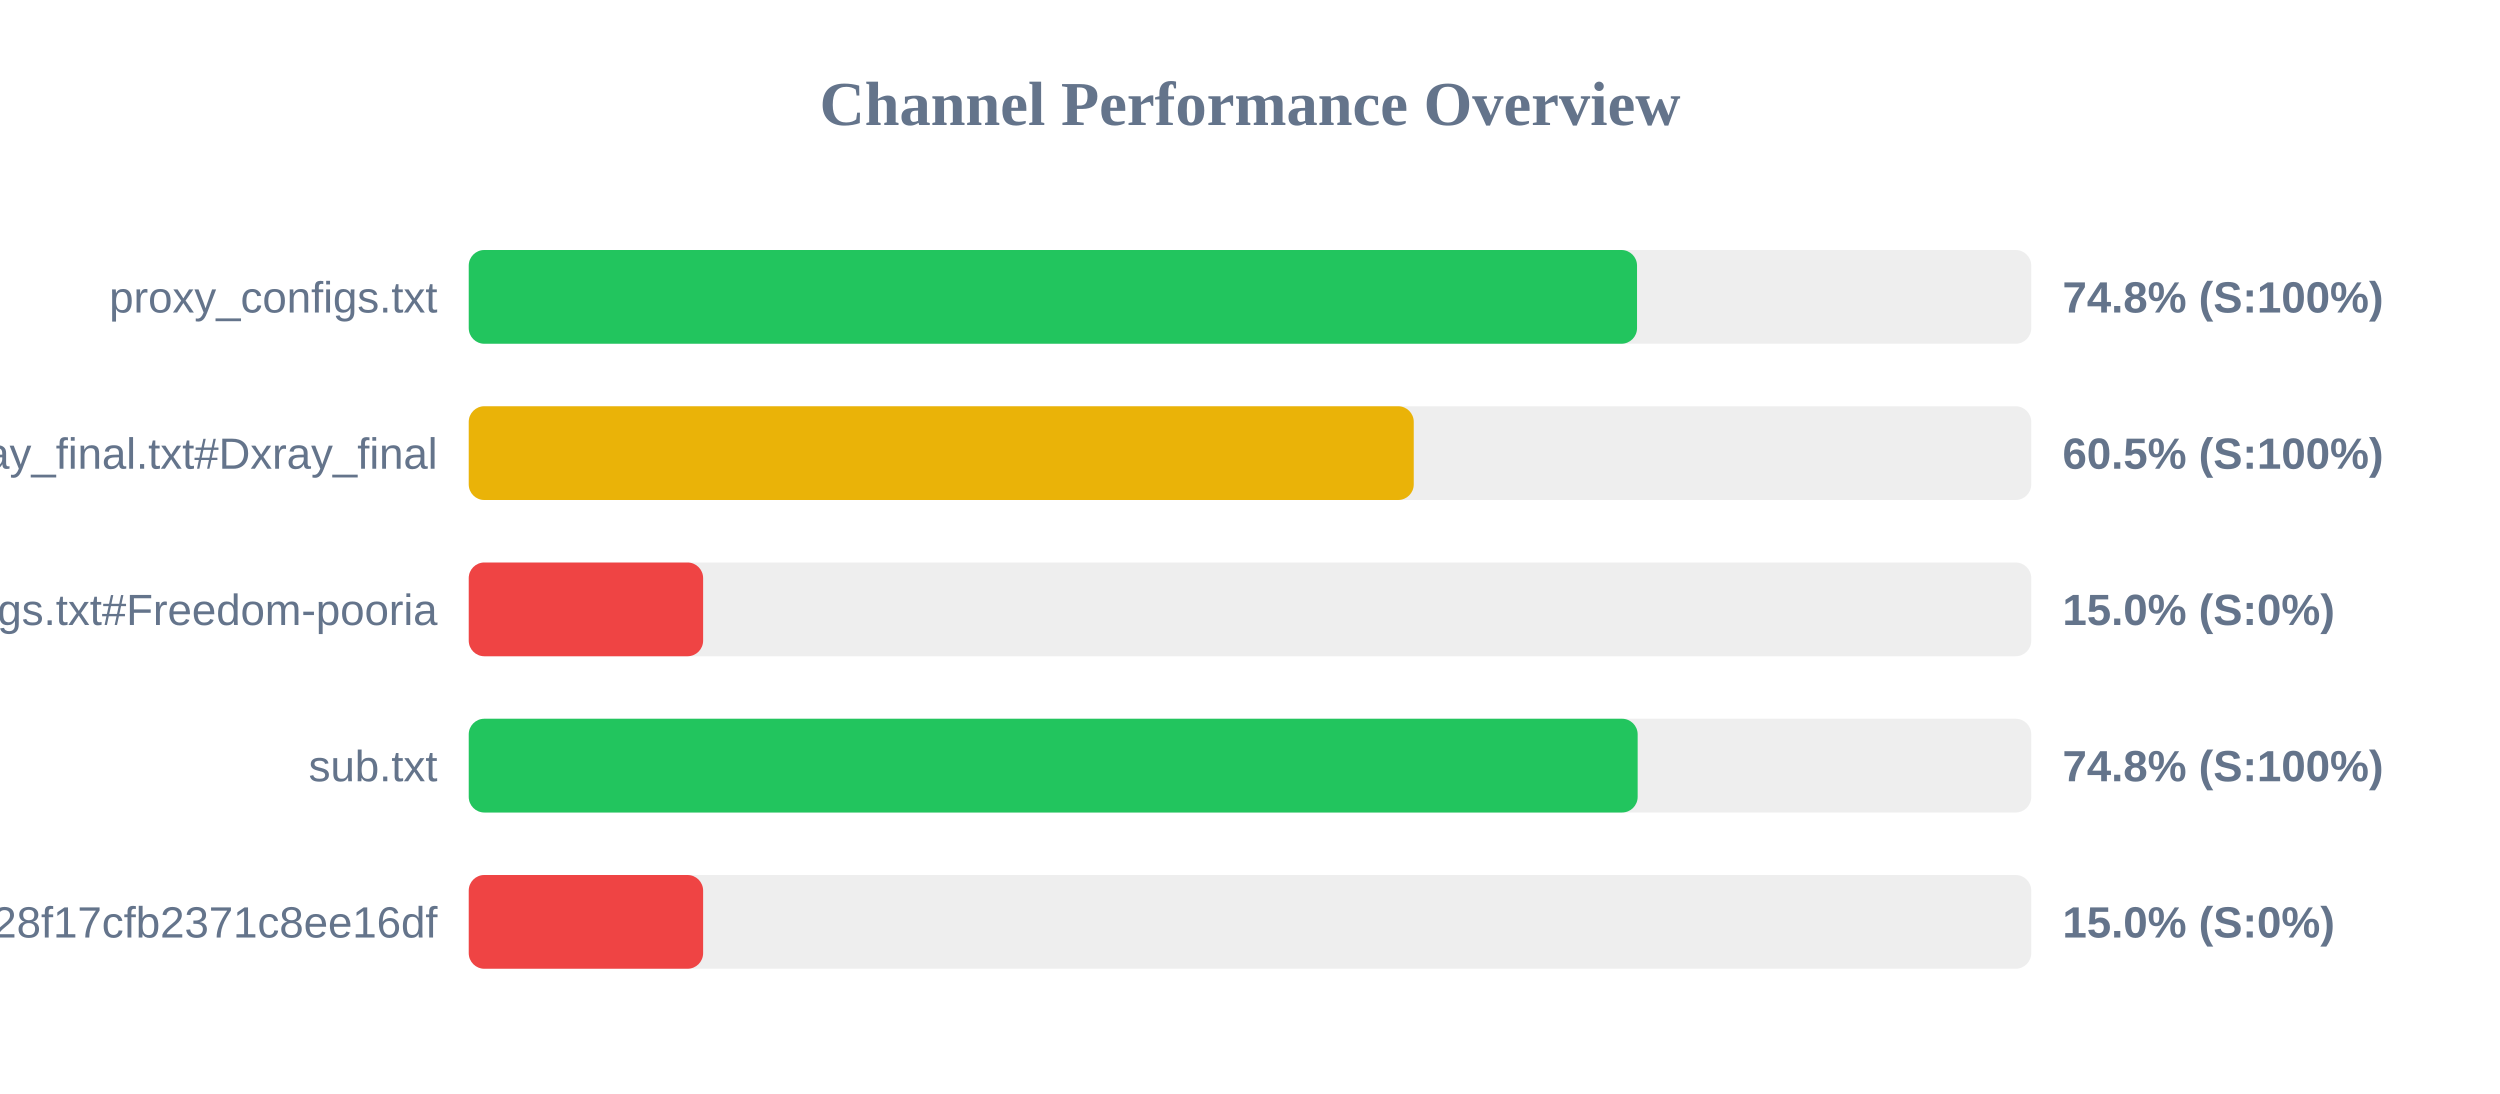
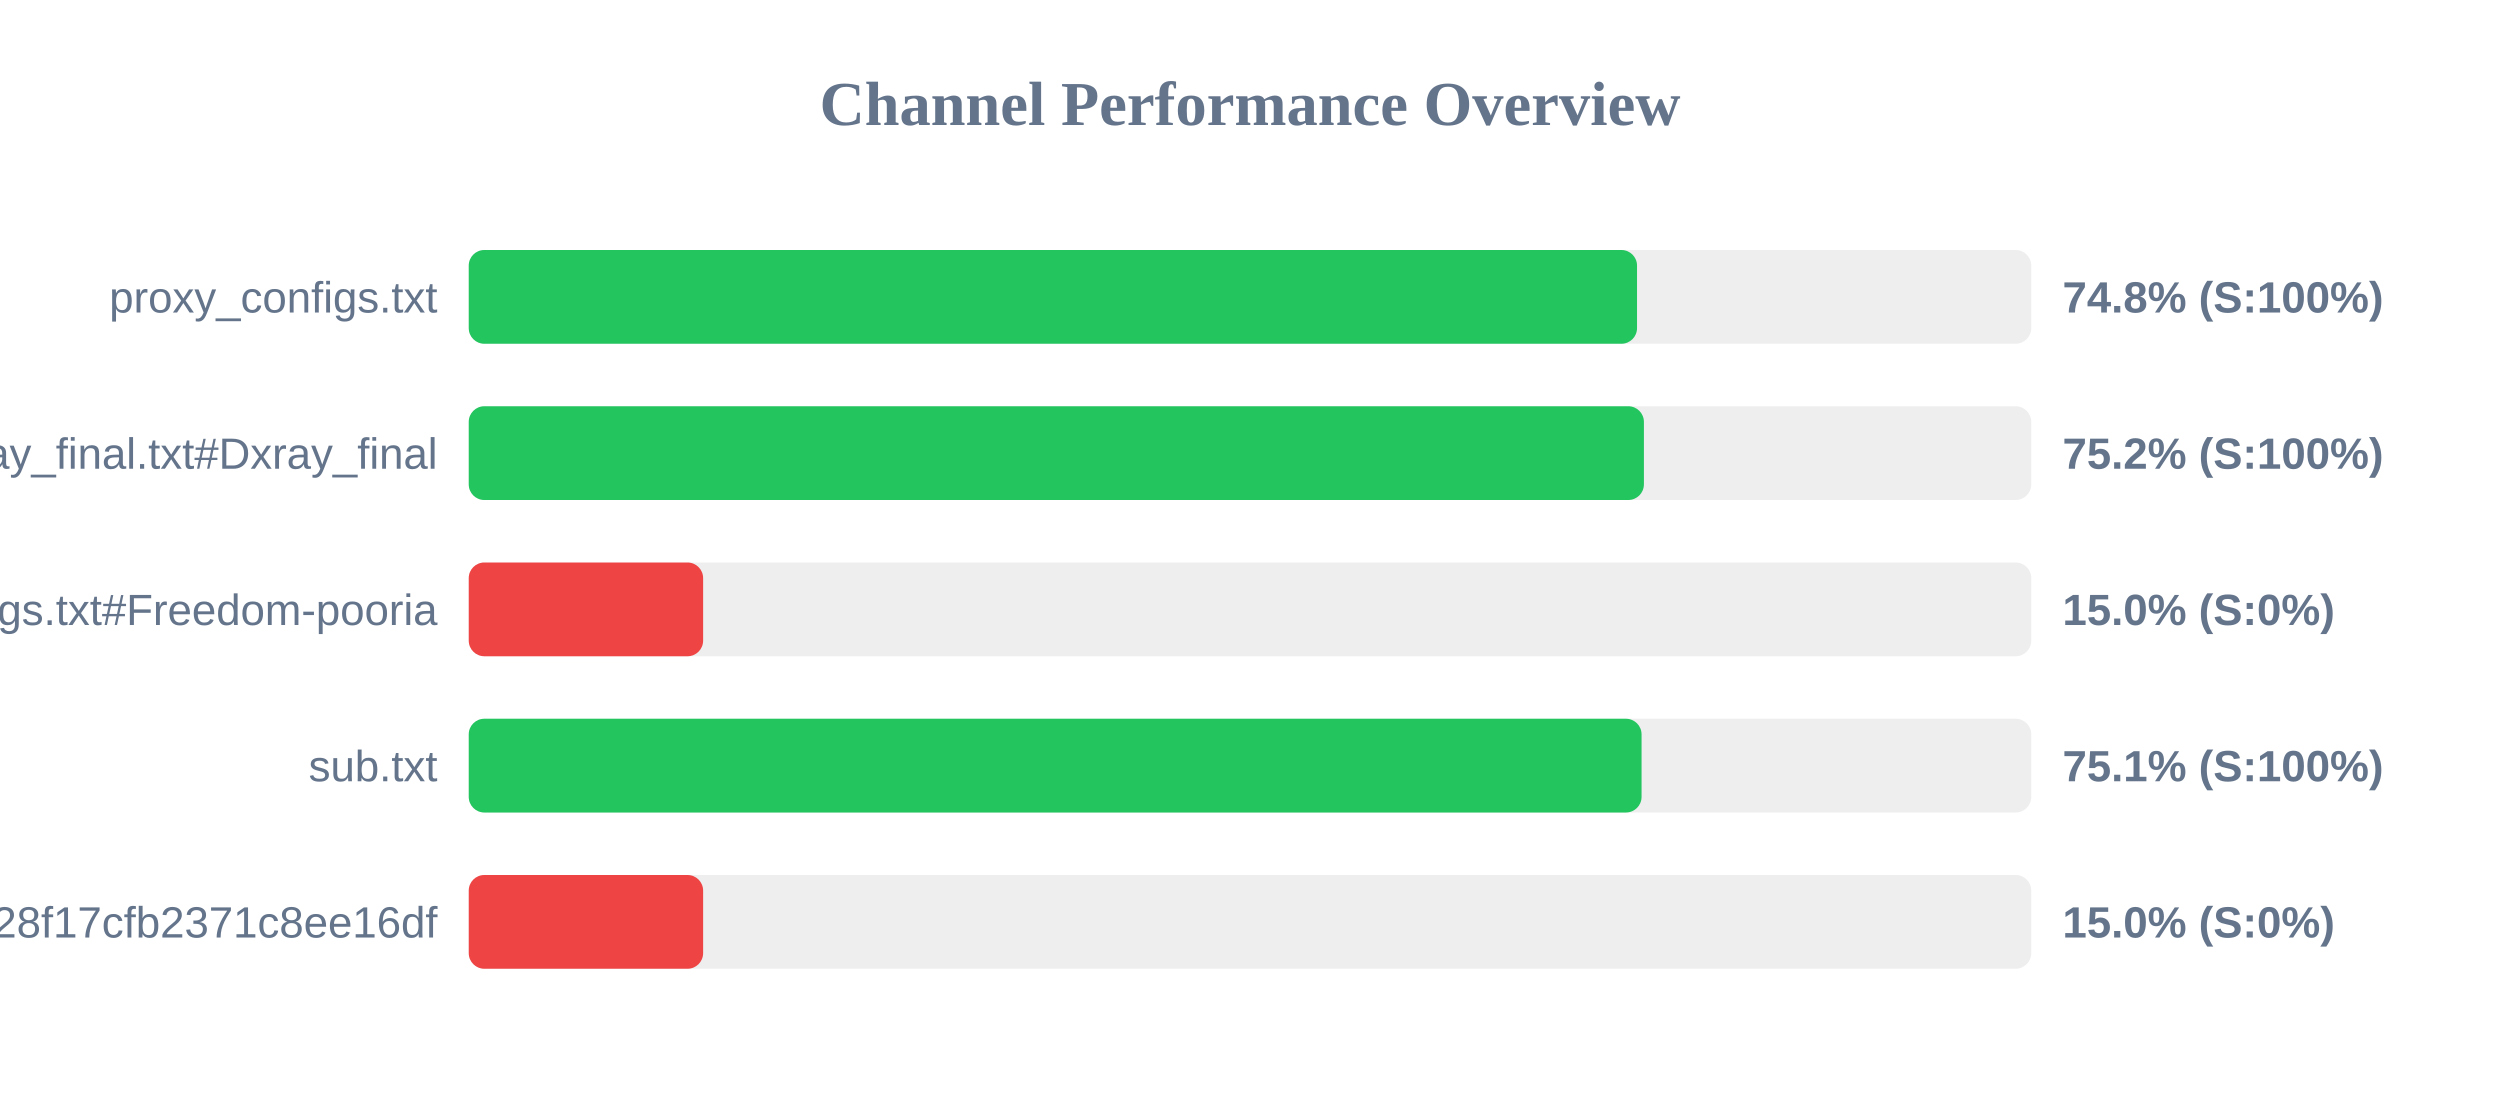
<svg xmlns="http://www.w3.org/2000/svg" width="800" height="350" version="1.1">
  <style>
        .row { font: 14px Arial; fill: #64748b; }
        .score { font: bold 14px Arial; fill: #64748b; }
    </style>
  <text x="400" y="40" text-anchor="middle" font-size="20px" font-weight="bold" fill="#64748b">Channel Performance Overview</text>
  <rect x="150" y="80" width="500" height="30" fill="#eee" rx="5" />
  <rect x="150" y="80" width="373.85" height="30" fill="#22c55e" rx="5" />
  <text x="140" y="100" text-anchor="end" class="row">proxy_configs.txt</text>
  <text x="660" y="100" text-anchor="start" class="score">74.8% (S:100%)</text>
  <rect x="150" y="130" width="500" height="30" fill="#eee" rx="5" />
-   <rect x="150" y="130" width="302.4" height="30" fill="#eab308" rx="5" />
+   <rect x="150" y="130" width="376.05" height="30" fill="#22c55e" rx="5" />
  <text x="140" y="150" text-anchor="end" class="row">xray_final.txt#Dxray_final</text>
-   <text x="660" y="150" text-anchor="start" class="score">60.5% (S:100%)</text>
+   <text x="660" y="150" text-anchor="start" class="score">75.2% (S:100%)</text>
  <rect x="150" y="180" width="500" height="30" fill="#eee" rx="5" />
  <rect x="150" y="180" width="75.0" height="30" fill="#ef4444" rx="5" />
  <text x="140" y="200" text-anchor="end" class="row">v2ray_configs.txt#Freedom-pooria</text>
  <text x="660" y="200" text-anchor="start" class="score">15.0% (S:0%)</text>
  <rect x="150" y="230" width="500" height="30" fill="#eee" rx="5" />
-   <rect x="150" y="230" width="374.05" height="30" fill="#22c55e" rx="5" />
+   <rect x="150" y="230" width="375.3" height="30" fill="#22c55e" rx="5" />
  <text x="140" y="250" text-anchor="end" class="row">sub.txt</text>
-   <text x="660" y="250" text-anchor="start" class="score">74.8% (S:100%)</text>
+   <text x="660" y="250" text-anchor="start" class="score">75.1% (S:100%)</text>
  <rect x="150" y="280" width="500" height="30" fill="#eee" rx="5" />
  <rect x="150" y="280" width="75.0" height="30" fill="#ef4444" rx="5" />
  <text x="140" y="300" text-anchor="end" class="row">?token=fedfed7b41b828f17cfb2371c8ee16df</text>
  <text x="660" y="300" text-anchor="start" class="score">15.0% (S:0%)</text>
</svg>
